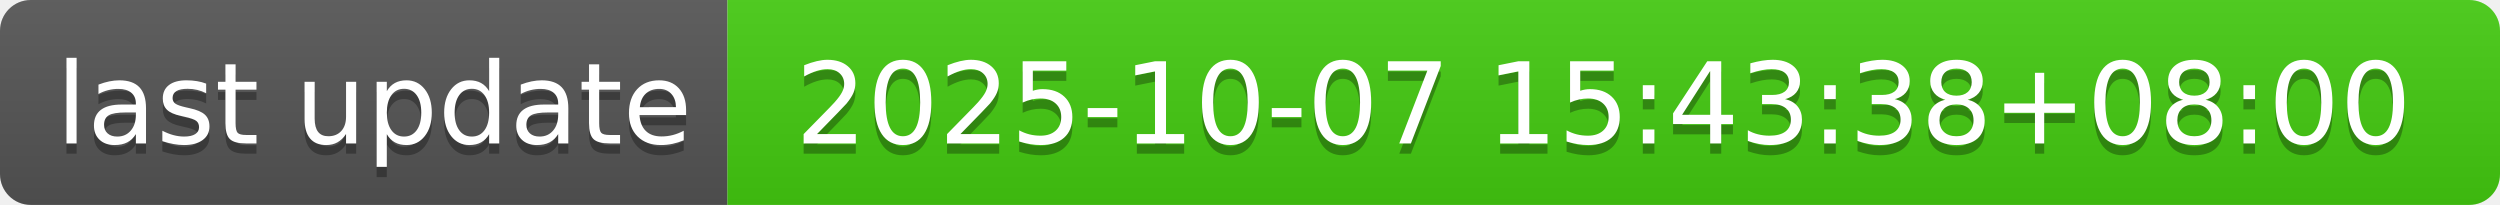
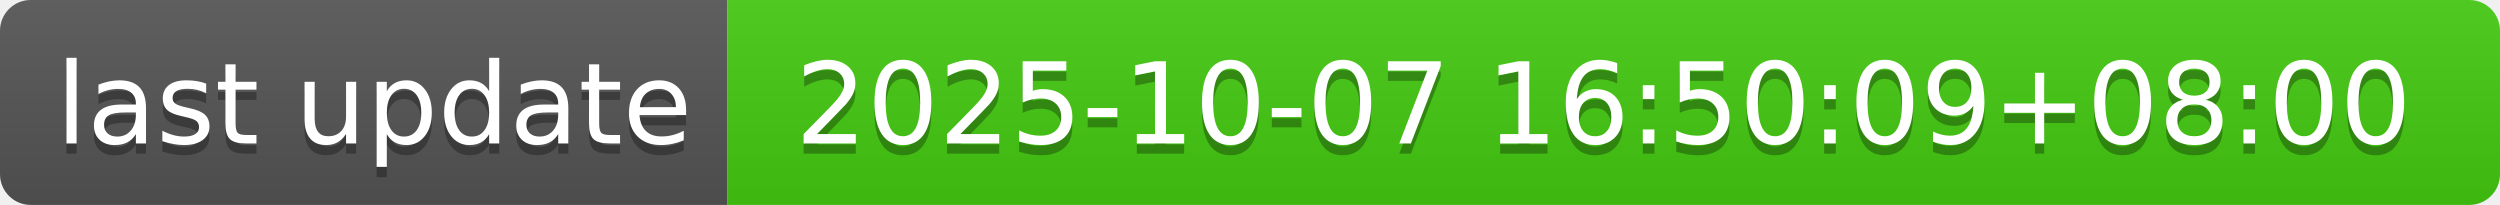
- <svg xmlns="http://www.w3.org/2000/svg" width="244" height="20" role="img" aria-label="last update: 2025-10-07 15:43:38+08:00">
+ <svg xmlns="http://www.w3.org/2000/svg" width="244" height="20" role="img" aria-label="last update: 2025-10-07 16:50:09+08:00">
  <linearGradient id="s" x2="0" y2="100%">
    <stop offset="0" stop-color="#bbb" stop-opacity=".1" />
    <stop offset="1" stop-opacity=".1" />
  </linearGradient>
  <clipPath id="r">
    <rect width="244" height="20" rx="3" fill="#fff" />
  </clipPath>
  <g clip-path="url(#r)">
    <rect width="71" height="20" fill="#555" />
    <rect x="71" width="173" height="20" fill="#4c1" />
    <rect width="244" height="20" fill="url(#s)" />
  </g>
  <g fill="#fff" text-anchor="middle" font-family="Verdana,Geneva,DejaVu Sans,sans-serif" text-rendering="geometricPrecision" font-size="110">
    <text aria-hidden="true" x="365" y="150" fill="#010101" fill-opacity=".3" transform="scale(.1)" textLength="610">last update</text>
    <text x="365" y="140" transform="scale(.1)" fill="#fff" textLength="610">last update</text>
-     <text aria-hidden="true" x="1565" y="150" fill="#010101" fill-opacity=".3" transform="scale(.1)" textLength="1630">2025-10-07 15:43:38+08:00</text>
-     <text x="1565" y="140" transform="scale(.1)" fill="#fff" textLength="1630">2025-10-07 15:43:38+08:00</text>
+     <text aria-hidden="true" x="1565" y="150" fill="#010101" fill-opacity=".3" transform="scale(.1)" textLength="1630">2025-10-07 16:50:09+08:00</text>
+     <text x="1565" y="140" transform="scale(.1)" fill="#fff" textLength="1630">2025-10-07 16:50:09+08:00</text>
  </g>
</svg>
